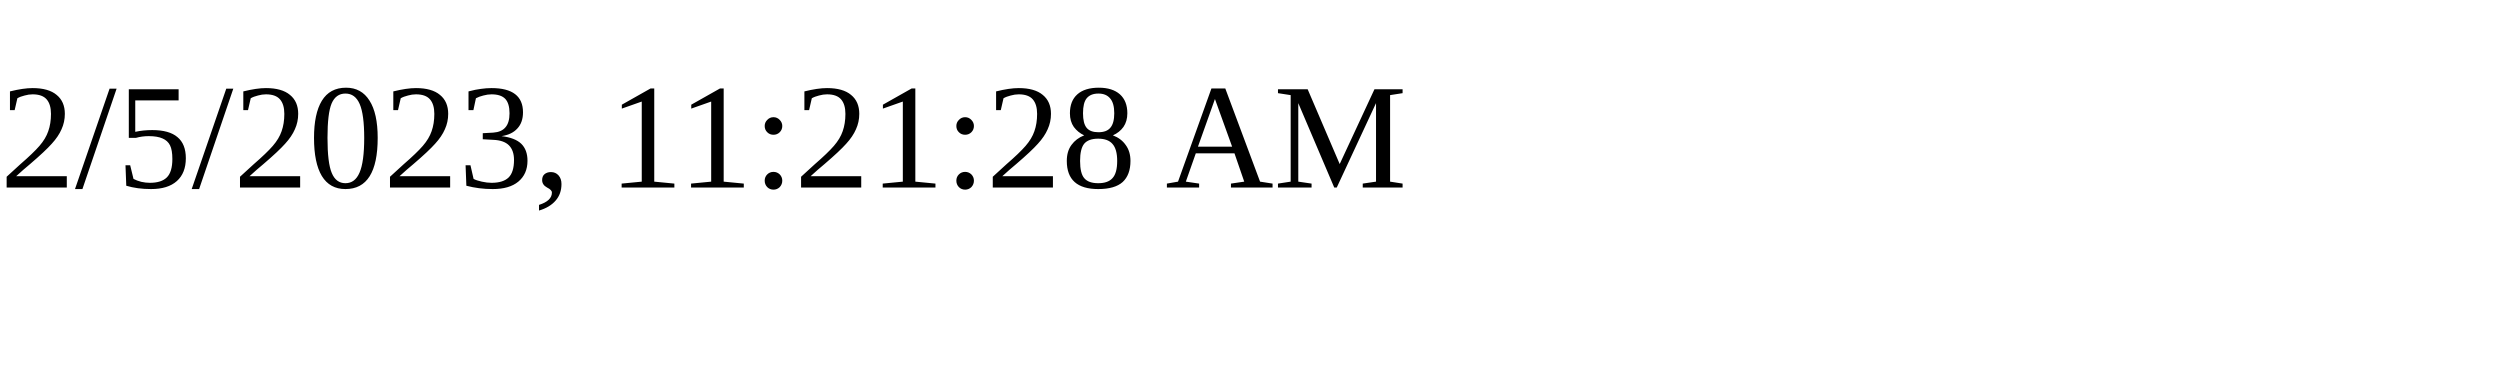
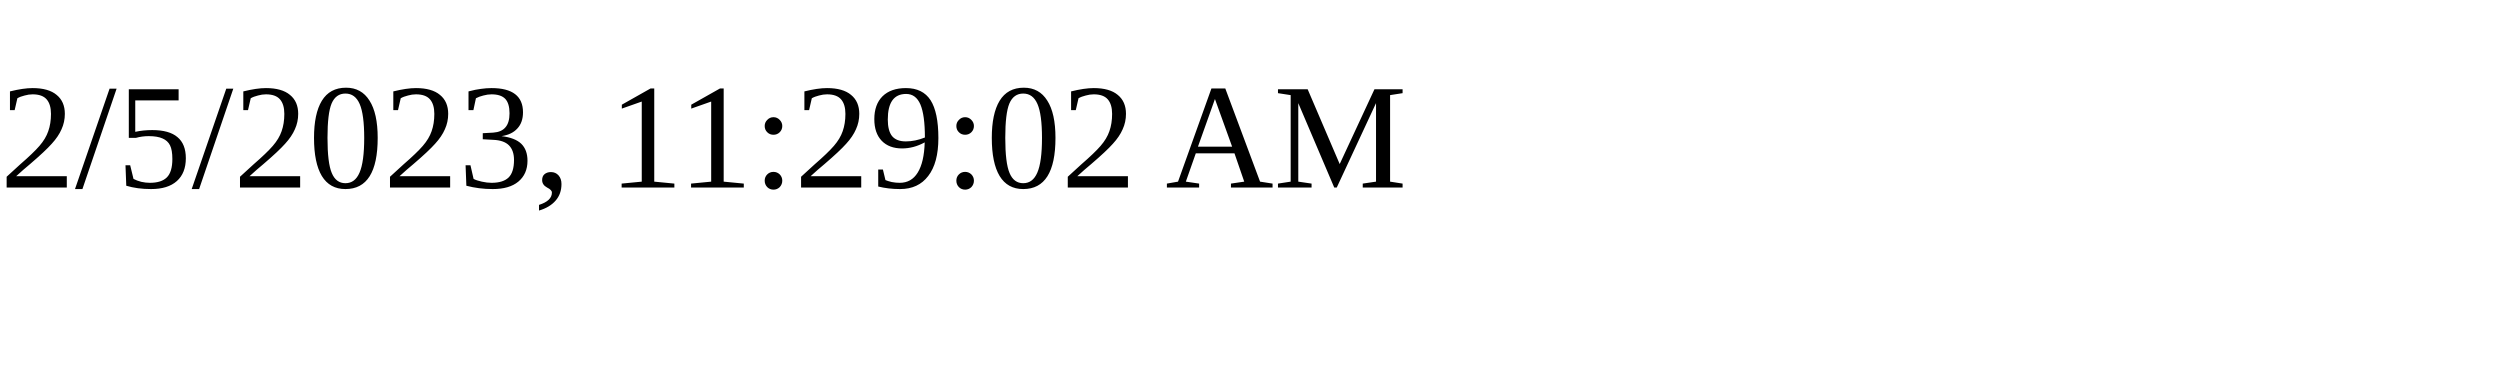
<svg xmlns="http://www.w3.org/2000/svg" height="30" width="200">
-   <text x="0" y="15">2/5/2023, 11:21:28 AM</text>
+   <text x="0" y="15">2/5/2023, 11:29:02 AM</text>
</svg>
